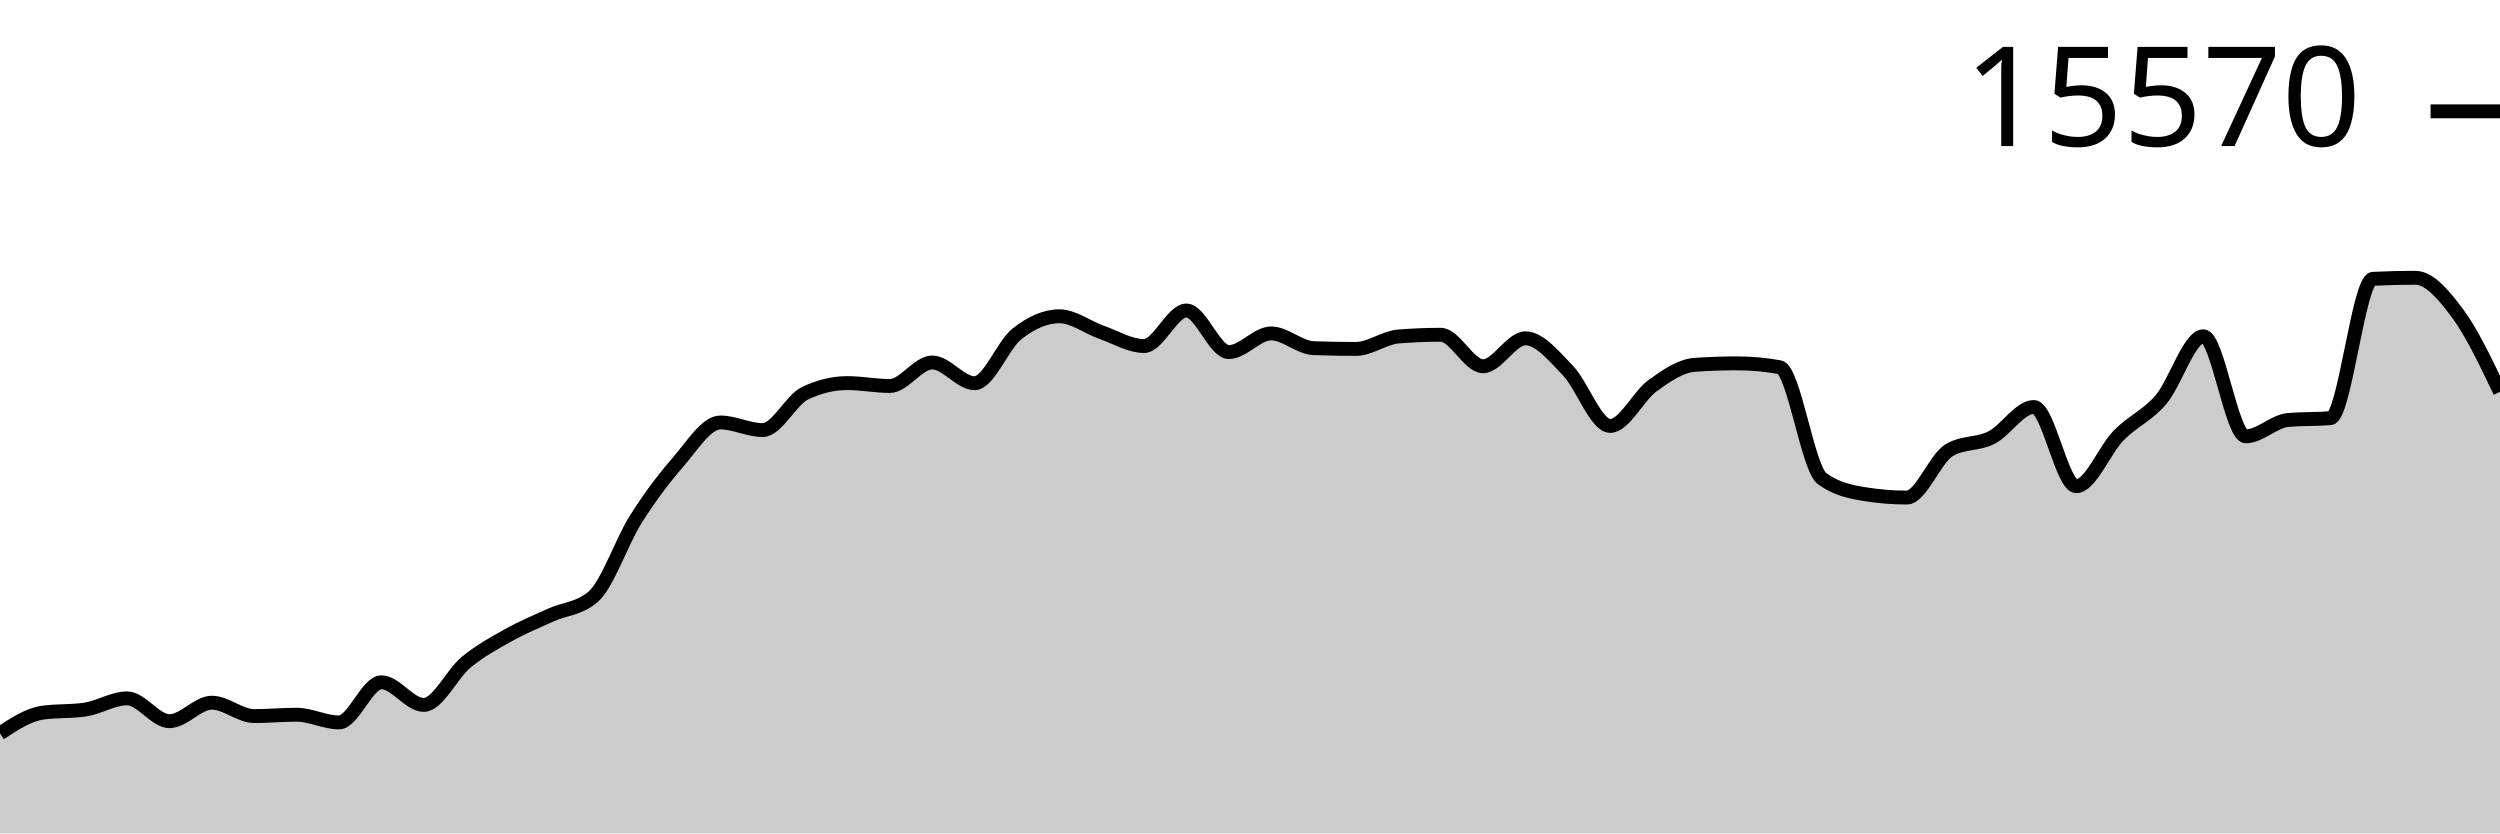
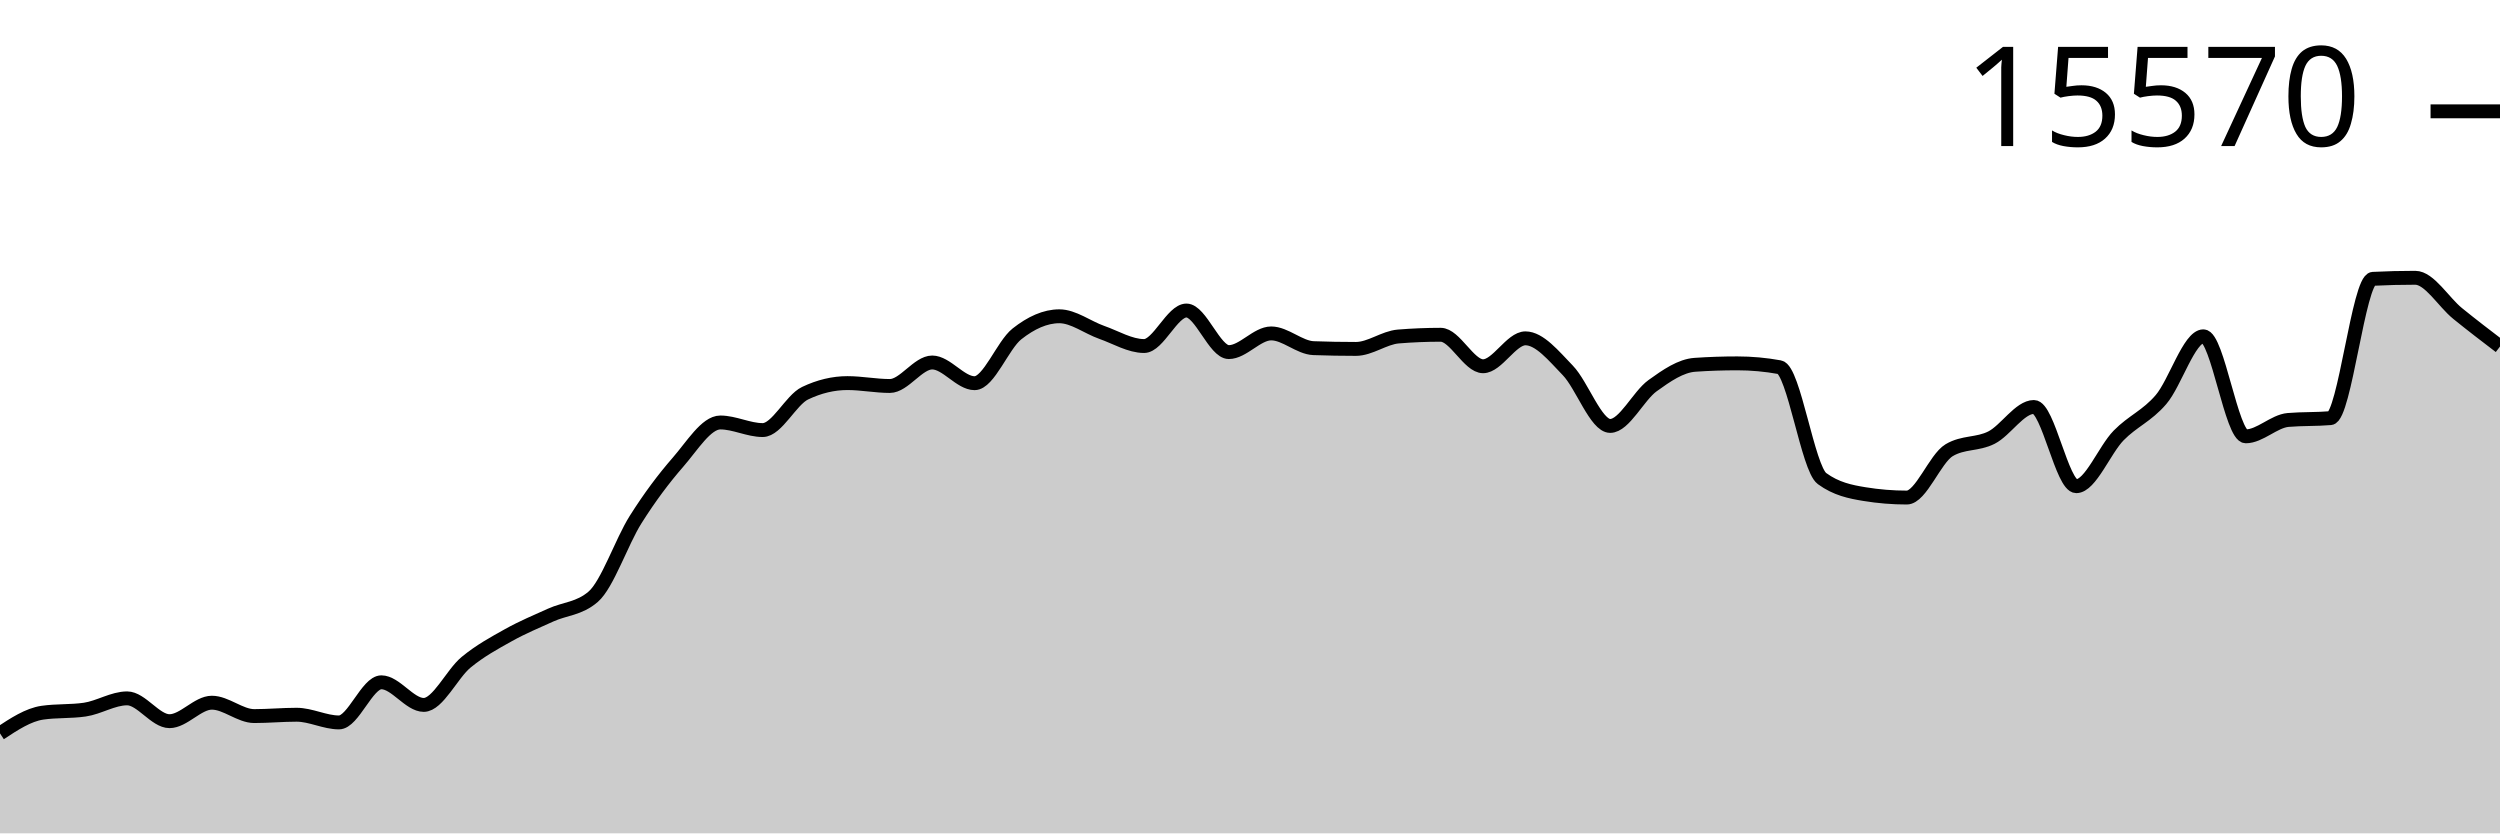
<svg xmlns="http://www.w3.org/2000/svg" viewBox="0 0 180 60">
  <g transform="translate(0,20)">
-     <path class="area" fill="rgba(0, 0, 0, 0.2)" d="M0,32.805C1.017,32.134,2.034,31.463,3.051,31.315C4.068,31.167,5.085,31.241,6.102,31.093C7.119,30.946,8.136,30.282,9.153,30.282C10.169,30.282,11.186,31.925,12.203,31.925C13.22,31.925,14.237,30.594,15.254,30.594C16.271,30.594,17.288,31.558,18.305,31.558C19.322,31.558,20.339,31.461,21.356,31.461C22.373,31.461,23.39,32.015,24.407,32.015C25.424,32.015,26.441,29.125,27.458,29.125C28.475,29.125,29.492,30.754,30.508,30.754C31.525,30.754,32.542,28.521,33.559,27.683C34.576,26.846,35.593,26.296,36.61,25.729C37.627,25.161,38.644,24.741,39.661,24.28C40.678,23.819,41.695,23.841,42.712,22.963C43.729,22.085,44.746,19.025,45.763,17.411C46.78,15.797,47.797,14.446,48.814,13.28C49.831,12.115,50.847,10.418,51.864,10.418C52.881,10.418,53.898,10.965,54.915,10.965C55.932,10.965,56.949,8.796,57.966,8.311C58.983,7.825,60,7.583,61.017,7.583C62.034,7.583,63.051,7.791,64.068,7.791C65.085,7.791,66.102,6.099,67.119,6.099C68.136,6.099,69.153,7.59,70.169,7.59C71.186,7.59,72.203,4.844,73.22,4.041C74.237,3.238,75.254,2.772,76.271,2.772C77.288,2.772,78.305,3.573,79.322,3.93C80.339,4.287,81.356,4.914,82.373,4.914C83.39,4.914,84.407,2.357,85.424,2.357C86.441,2.357,87.458,5.351,88.475,5.351C89.492,5.351,90.508,4.006,91.525,4.006C92.542,4.006,93.559,5.03,94.576,5.067C95.593,5.104,96.61,5.122,97.627,5.122C98.644,5.122,99.661,4.311,100.678,4.228C101.695,4.145,102.712,4.103,103.729,4.103C104.746,4.103,105.763,6.37,106.78,6.37C107.797,6.37,108.814,4.36,109.831,4.36C110.847,4.36,111.864,5.617,112.881,6.668C113.898,7.719,114.915,10.667,115.932,10.667C116.949,10.667,117.966,8.503,118.983,7.77C120,7.036,121.017,6.335,122.034,6.266C123.051,6.196,124.068,6.162,125.085,6.162C126.102,6.162,127.119,6.254,128.136,6.439C129.153,6.624,130.169,13.715,131.186,14.458C132.203,15.202,133.22,15.408,134.237,15.574C135.254,15.741,136.271,15.824,137.288,15.824C138.305,15.824,139.322,13.019,140.339,12.414C141.356,11.808,142.373,12.024,143.39,11.506C144.407,10.987,145.424,9.302,146.441,9.302C147.458,9.302,148.475,15.006,149.492,15.006C150.508,15.006,151.525,12.393,152.542,11.353C153.559,10.314,154.576,9.958,155.593,8.768C156.61,7.578,157.627,4.214,158.644,4.214C159.661,4.214,160.678,11.416,161.695,11.416C162.712,11.416,163.729,10.325,164.746,10.237C165.763,10.15,166.78,10.193,167.797,10.106C168.814,10.018,169.831,0.127,170.847,0.076C171.864,0.025,172.881,0,173.898,0C174.915,0,175.932,1.203,176.949,2.571C177.966,3.94,178.983,6.077,180,8.213L180,40C178.983,40,177.966,40,176.949,40C175.932,40,174.915,40,173.898,40C172.881,40,171.864,40,170.847,40C169.831,40,168.814,40,167.797,40C166.78,40,165.763,40,164.746,40C163.729,40,162.712,40,161.695,40C160.678,40,159.661,40,158.644,40C157.627,40,156.61,40,155.593,40C154.576,40,153.559,40,152.542,40C151.525,40,150.508,40,149.492,40C148.475,40,147.458,40,146.441,40C145.424,40,144.407,40,143.39,40C142.373,40,141.356,40,140.339,40C139.322,40,138.305,40,137.288,40C136.271,40,135.254,40,134.237,40C133.22,40,132.203,40,131.186,40C130.169,40,129.153,40,128.136,40C127.119,40,126.102,40,125.085,40C124.068,40,123.051,40,122.034,40C121.017,40,120,40,118.983,40C117.966,40,116.949,40,115.932,40C114.915,40,113.898,40,112.881,40C111.864,40,110.847,40,109.831,40C108.814,40,107.797,40,106.78,40C105.763,40,104.746,40,103.729,40C102.712,40,101.695,40,100.678,40C99.661,40,98.644,40,97.627,40C96.61,40,95.593,40,94.576,40C93.559,40,92.542,40,91.525,40C90.508,40,89.492,40,88.475,40C87.458,40,86.441,40,85.424,40C84.407,40,83.39,40,82.373,40C81.356,40,80.339,40,79.322,40C78.305,40,77.288,40,76.271,40C75.254,40,74.237,40,73.22,40C72.203,40,71.186,40,70.169,40C69.153,40,68.136,40,67.119,40C66.102,40,65.085,40,64.068,40C63.051,40,62.034,40,61.017,40C60,40,58.983,40,57.966,40C56.949,40,55.932,40,54.915,40C53.898,40,52.881,40,51.864,40C50.847,40,49.831,40,48.814,40C47.797,40,46.78,40,45.763,40C44.746,40,43.729,40,42.712,40C41.695,40,40.678,40,39.661,40C38.644,40,37.627,40,36.61,40C35.593,40,34.576,40,33.559,40C32.542,40,31.525,40,30.508,40C29.492,40,28.475,40,27.458,40C26.441,40,25.424,40,24.407,40C23.39,40,22.373,40,21.356,40C20.339,40,19.322,40,18.305,40C17.288,40,16.271,40,15.254,40C14.237,40,13.22,40,12.203,40C11.186,40,10.169,40,9.153,40C8.136,40,7.119,40,6.102,40C5.085,40,4.068,40,3.051,40C2.034,40,1.017,40,0,40Z" />
-     <path class="line" stroke="black" fill="none" d="M0,32.805C1.017,32.134,2.034,31.463,3.051,31.315C4.068,31.167,5.085,31.241,6.102,31.093C7.119,30.946,8.136,30.282,9.153,30.282C10.169,30.282,11.186,31.925,12.203,31.925C13.22,31.925,14.237,30.594,15.254,30.594C16.271,30.594,17.288,31.558,18.305,31.558C19.322,31.558,20.339,31.461,21.356,31.461C22.373,31.461,23.39,32.015,24.407,32.015C25.424,32.015,26.441,29.125,27.458,29.125C28.475,29.125,29.492,30.754,30.508,30.754C31.525,30.754,32.542,28.521,33.559,27.683C34.576,26.846,35.593,26.296,36.61,25.729C37.627,25.161,38.644,24.741,39.661,24.28C40.678,23.819,41.695,23.841,42.712,22.963C43.729,22.085,44.746,19.025,45.763,17.411C46.78,15.797,47.797,14.446,48.814,13.28C49.831,12.115,50.847,10.418,51.864,10.418C52.881,10.418,53.898,10.965,54.915,10.965C55.932,10.965,56.949,8.796,57.966,8.311C58.983,7.825,60,7.583,61.017,7.583C62.034,7.583,63.051,7.791,64.068,7.791C65.085,7.791,66.102,6.099,67.119,6.099C68.136,6.099,69.153,7.59,70.169,7.59C71.186,7.59,72.203,4.844,73.22,4.041C74.237,3.238,75.254,2.772,76.271,2.772C77.288,2.772,78.305,3.573,79.322,3.93C80.339,4.287,81.356,4.914,82.373,4.914C83.39,4.914,84.407,2.357,85.424,2.357C86.441,2.357,87.458,5.351,88.475,5.351C89.492,5.351,90.508,4.006,91.525,4.006C92.542,4.006,93.559,5.03,94.576,5.067C95.593,5.104,96.61,5.122,97.627,5.122C98.644,5.122,99.661,4.311,100.678,4.228C101.695,4.145,102.712,4.103,103.729,4.103C104.746,4.103,105.763,6.37,106.78,6.37C107.797,6.37,108.814,4.36,109.831,4.36C110.847,4.36,111.864,5.617,112.881,6.668C113.898,7.719,114.915,10.667,115.932,10.667C116.949,10.667,117.966,8.503,118.983,7.77C120,7.036,121.017,6.335,122.034,6.266C123.051,6.196,124.068,6.162,125.085,6.162C126.102,6.162,127.119,6.254,128.136,6.439C129.153,6.624,130.169,13.715,131.186,14.458C132.203,15.202,133.22,15.408,134.237,15.574C135.254,15.741,136.271,15.824,137.288,15.824C138.305,15.824,139.322,13.019,140.339,12.414C141.356,11.808,142.373,12.024,143.39,11.506C144.407,10.987,145.424,9.302,146.441,9.302C147.458,9.302,148.475,15.006,149.492,15.006C150.508,15.006,151.525,12.393,152.542,11.353C153.559,10.314,154.576,9.958,155.593,8.768C156.61,7.578,157.627,4.214,158.644,4.214C159.661,4.214,160.678,11.416,161.695,11.416C162.712,11.416,163.729,10.325,164.746,10.237C165.763,10.15,166.78,10.193,167.797,10.106C168.814,10.018,169.831,0.127,170.847,0.076C171.864,0.025,172.881,0,173.898,0C174.915,0,175.932,1.203,176.949,2.571C177.966,3.94,178.983,6.077,180,8.213" />
+     <path class="area" fill="rgba(0, 0, 0, 0.2)" d="M0,32.805C1.017,32.134,2.034,31.463,3.051,31.315C4.068,31.167,5.085,31.241,6.102,31.093C7.119,30.946,8.136,30.282,9.153,30.282C10.169,30.282,11.186,31.925,12.203,31.925C13.22,31.925,14.237,30.594,15.254,30.594C16.271,30.594,17.288,31.558,18.305,31.558C19.322,31.558,20.339,31.461,21.356,31.461C22.373,31.461,23.39,32.015,24.407,32.015C25.424,32.015,26.441,29.125,27.458,29.125C28.475,29.125,29.492,30.754,30.508,30.754C31.525,30.754,32.542,28.521,33.559,27.683C34.576,26.846,35.593,26.296,36.61,25.729C37.627,25.161,38.644,24.741,39.661,24.28C40.678,23.819,41.695,23.841,42.712,22.963C43.729,22.085,44.746,19.025,45.763,17.411C46.78,15.797,47.797,14.446,48.814,13.28C49.831,12.115,50.847,10.418,51.864,10.418C52.881,10.418,53.898,10.965,54.915,10.965C55.932,10.965,56.949,8.796,57.966,8.311C58.983,7.825,60,7.583,61.017,7.583C62.034,7.583,63.051,7.791,64.068,7.791C65.085,7.791,66.102,6.099,67.119,6.099C68.136,6.099,69.153,7.59,70.169,7.59C71.186,7.59,72.203,4.844,73.22,4.041C74.237,3.238,75.254,2.772,76.271,2.772C77.288,2.772,78.305,3.573,79.322,3.93C80.339,4.287,81.356,4.914,82.373,4.914C83.39,4.914,84.407,2.357,85.424,2.357C86.441,2.357,87.458,5.351,88.475,5.351C89.492,5.351,90.508,4.006,91.525,4.006C92.542,4.006,93.559,5.03,94.576,5.067C95.593,5.104,96.61,5.122,97.627,5.122C98.644,5.122,99.661,4.311,100.678,4.228C101.695,4.145,102.712,4.103,103.729,4.103C104.746,4.103,105.763,6.37,106.78,6.37C107.797,6.37,108.814,4.36,109.831,4.36C110.847,4.36,111.864,5.617,112.881,6.668C113.898,7.719,114.915,10.667,115.932,10.667C116.949,10.667,117.966,8.503,118.983,7.77C120,7.036,121.017,6.335,122.034,6.266C123.051,6.196,124.068,6.162,125.085,6.162C126.102,6.162,127.119,6.254,128.136,6.439C129.153,6.624,130.169,13.715,131.186,14.458C132.203,15.202,133.22,15.408,134.237,15.574C135.254,15.741,136.271,15.824,137.288,15.824C138.305,15.824,139.322,13.019,140.339,12.414C141.356,11.808,142.373,12.024,143.39,11.506C144.407,10.987,145.424,9.302,146.441,9.302C147.458,9.302,148.475,15.006,149.492,15.006C150.508,15.006,151.525,12.393,152.542,11.353C153.559,10.314,154.576,9.958,155.593,8.768C156.61,7.578,157.627,4.214,158.644,4.214C159.661,4.214,160.678,11.416,161.695,11.416C162.712,11.416,163.729,10.325,164.746,10.237C165.763,10.15,166.78,10.193,167.797,10.106C168.814,10.018,169.831,0.127,170.847,0.076C171.864,0.025,172.881,0,173.898,0C174.915,0,175.932,1.747,176.949,2.571C177.966,3.396,178.983,4.173,180,4.949L180,40C178.983,40,177.966,40,176.949,40C175.932,40,174.915,40,173.898,40C172.881,40,171.864,40,170.847,40C169.831,40,168.814,40,167.797,40C166.78,40,165.763,40,164.746,40C163.729,40,162.712,40,161.695,40C160.678,40,159.661,40,158.644,40C157.627,40,156.61,40,155.593,40C154.576,40,153.559,40,152.542,40C151.525,40,150.508,40,149.492,40C148.475,40,147.458,40,146.441,40C145.424,40,144.407,40,143.39,40C142.373,40,141.356,40,140.339,40C139.322,40,138.305,40,137.288,40C136.271,40,135.254,40,134.237,40C133.22,40,132.203,40,131.186,40C130.169,40,129.153,40,128.136,40C127.119,40,126.102,40,125.085,40C124.068,40,123.051,40,122.034,40C121.017,40,120,40,118.983,40C117.966,40,116.949,40,115.932,40C114.915,40,113.898,40,112.881,40C111.864,40,110.847,40,109.831,40C108.814,40,107.797,40,106.78,40C105.763,40,104.746,40,103.729,40C102.712,40,101.695,40,100.678,40C99.661,40,98.644,40,97.627,40C96.61,40,95.593,40,94.576,40C93.559,40,92.542,40,91.525,40C90.508,40,89.492,40,88.475,40C87.458,40,86.441,40,85.424,40C84.407,40,83.39,40,82.373,40C81.356,40,80.339,40,79.322,40C78.305,40,77.288,40,76.271,40C75.254,40,74.237,40,73.22,40C72.203,40,71.186,40,70.169,40C69.153,40,68.136,40,67.119,40C66.102,40,65.085,40,64.068,40C63.051,40,62.034,40,61.017,40C60,40,58.983,40,57.966,40C56.949,40,55.932,40,54.915,40C53.898,40,52.881,40,51.864,40C50.847,40,49.831,40,48.814,40C47.797,40,46.78,40,45.763,40C44.746,40,43.729,40,42.712,40C41.695,40,40.678,40,39.661,40C38.644,40,37.627,40,36.61,40C35.593,40,34.576,40,33.559,40C32.542,40,31.525,40,30.508,40C29.492,40,28.475,40,27.458,40C26.441,40,25.424,40,24.407,40C23.39,40,22.373,40,21.356,40C20.339,40,19.322,40,18.305,40C17.288,40,16.271,40,15.254,40C14.237,40,13.22,40,12.203,40C11.186,40,10.169,40,9.153,40C8.136,40,7.119,40,6.102,40C5.085,40,4.068,40,3.051,40C2.034,40,1.017,40,0,40Z" />
+     <path class="line" stroke="black" fill="none" d="M0,32.805C1.017,32.134,2.034,31.463,3.051,31.315C4.068,31.167,5.085,31.241,6.102,31.093C7.119,30.946,8.136,30.282,9.153,30.282C10.169,30.282,11.186,31.925,12.203,31.925C13.22,31.925,14.237,30.594,15.254,30.594C16.271,30.594,17.288,31.558,18.305,31.558C19.322,31.558,20.339,31.461,21.356,31.461C22.373,31.461,23.39,32.015,24.407,32.015C25.424,32.015,26.441,29.125,27.458,29.125C28.475,29.125,29.492,30.754,30.508,30.754C31.525,30.754,32.542,28.521,33.559,27.683C34.576,26.846,35.593,26.296,36.61,25.729C37.627,25.161,38.644,24.741,39.661,24.28C40.678,23.819,41.695,23.841,42.712,22.963C43.729,22.085,44.746,19.025,45.763,17.411C46.78,15.797,47.797,14.446,48.814,13.28C49.831,12.115,50.847,10.418,51.864,10.418C52.881,10.418,53.898,10.965,54.915,10.965C55.932,10.965,56.949,8.796,57.966,8.311C58.983,7.825,60,7.583,61.017,7.583C62.034,7.583,63.051,7.791,64.068,7.791C65.085,7.791,66.102,6.099,67.119,6.099C68.136,6.099,69.153,7.59,70.169,7.59C71.186,7.59,72.203,4.844,73.22,4.041C74.237,3.238,75.254,2.772,76.271,2.772C77.288,2.772,78.305,3.573,79.322,3.93C80.339,4.287,81.356,4.914,82.373,4.914C83.39,4.914,84.407,2.357,85.424,2.357C86.441,2.357,87.458,5.351,88.475,5.351C89.492,5.351,90.508,4.006,91.525,4.006C92.542,4.006,93.559,5.03,94.576,5.067C95.593,5.104,96.61,5.122,97.627,5.122C98.644,5.122,99.661,4.311,100.678,4.228C101.695,4.145,102.712,4.103,103.729,4.103C104.746,4.103,105.763,6.37,106.78,6.37C107.797,6.37,108.814,4.36,109.831,4.36C110.847,4.36,111.864,5.617,112.881,6.668C113.898,7.719,114.915,10.667,115.932,10.667C116.949,10.667,117.966,8.503,118.983,7.77C120,7.036,121.017,6.335,122.034,6.266C123.051,6.196,124.068,6.162,125.085,6.162C126.102,6.162,127.119,6.254,128.136,6.439C129.153,6.624,130.169,13.715,131.186,14.458C132.203,15.202,133.22,15.408,134.237,15.574C135.254,15.741,136.271,15.824,137.288,15.824C138.305,15.824,139.322,13.019,140.339,12.414C141.356,11.808,142.373,12.024,143.39,11.506C144.407,10.987,145.424,9.302,146.441,9.302C147.458,9.302,148.475,15.006,149.492,15.006C150.508,15.006,151.525,12.393,152.542,11.353C153.559,10.314,154.576,9.958,155.593,8.768C156.61,7.578,157.627,4.214,158.644,4.214C159.661,4.214,160.678,11.416,161.695,11.416C162.712,11.416,163.729,10.325,164.746,10.237C165.763,10.15,166.78,10.193,167.797,10.106C168.814,10.018,169.831,0.127,170.847,0.076C171.864,0.025,172.881,0,173.898,0C174.915,0,175.932,1.747,176.949,2.571C177.966,3.396,178.983,4.173,180,4.949" />
    <path class="axis-ceiling" stroke-width="1" stroke="black" fill="none" d="M175,-11.984L180,-11.984" />
    <text class="axis-ceiling-label" font-family="sans-serif" text-anchor="end" font-size="10px" x="170" y="-9.484">15570</text>
  </g>
</svg>
